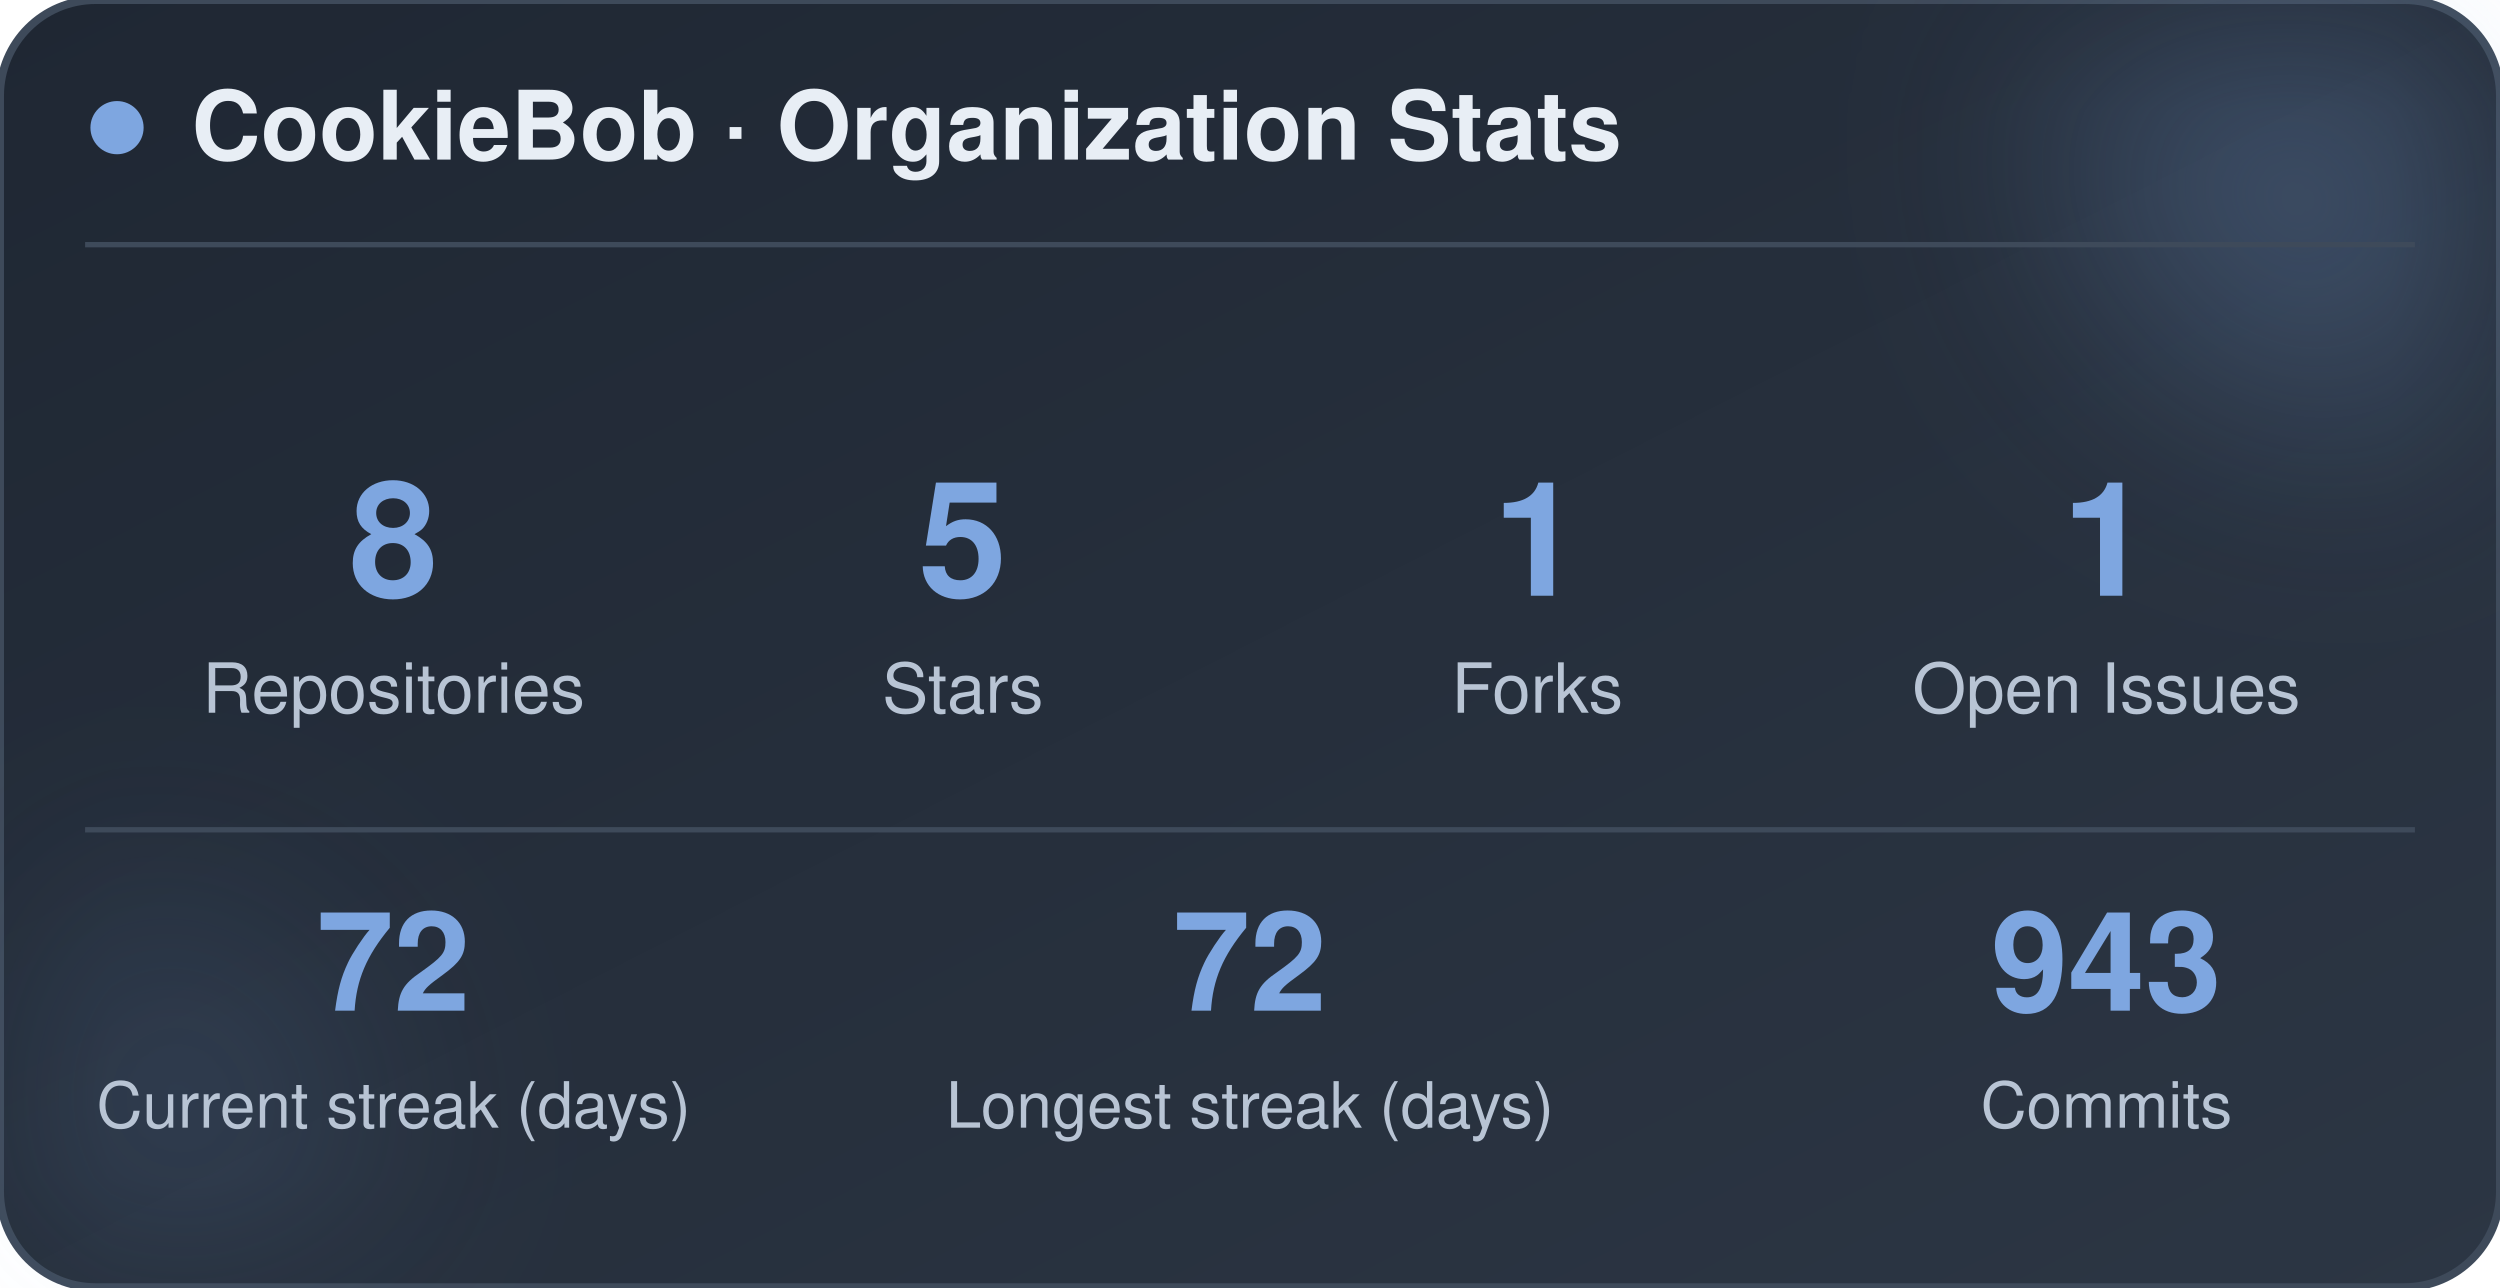
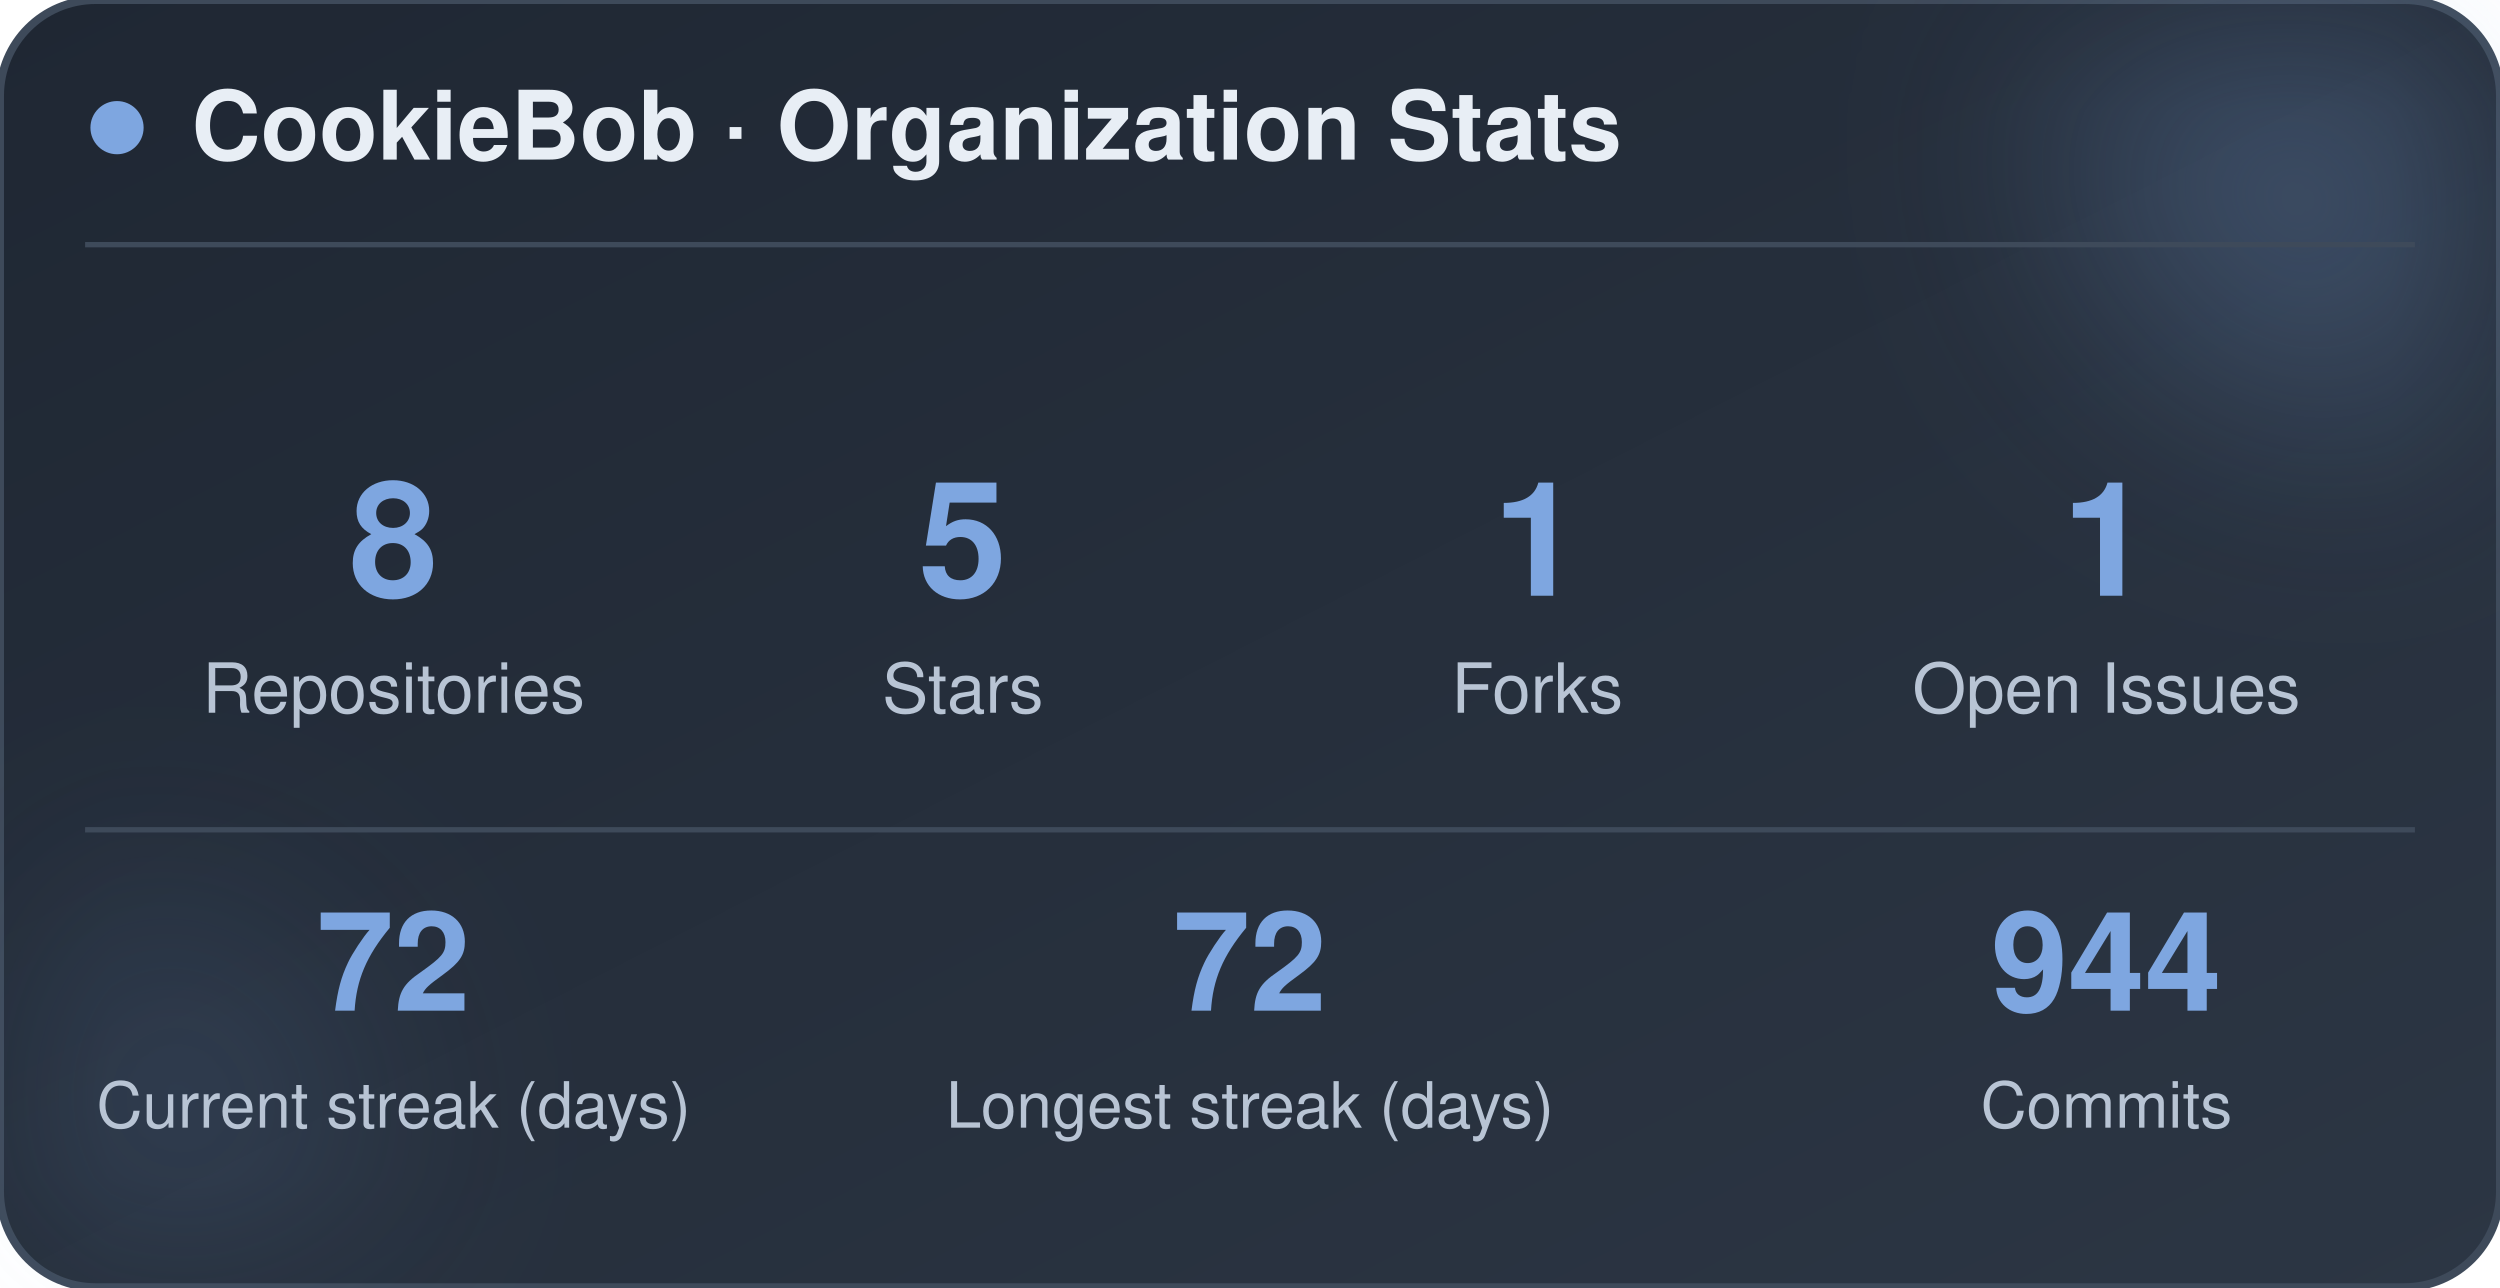
<svg xmlns="http://www.w3.org/2000/svg" width="470" height="242" viewBox="0 0 470 242" role="img" aria-label="CookieBob stats">
  <defs>
    <linearGradient id="bg" x1="0%" y1="0%" x2="100%" y2="100%">
      <stop offset="0%" stop-color="#1f2733" />
      <stop offset="100%" stop-color="#2c3644" />
    </linearGradient>
    <filter id="blur" x="-60%" y="-60%" width="220%" height="220%">
      <feGaussianBlur stdDeviation="22" />
    </filter>
  </defs>
  <rect x="0" y="0" width="470" height="242" rx="18" fill="url(#bg)" stroke="#3e4a5a" stroke-width="1.5" />
  <circle cx="444" cy="24" r="54" fill="#7ea6e0" opacity="0.26" filter="url(#blur)" />
  <circle cx="26" cy="212" r="42" fill="#7ea6e0" opacity="0.14" filter="url(#blur)" />
  <circle cx="22" cy="24" r="5" fill="#7ea6e0" />
  <text x="36" y="30" font-family="-apple-system, BlinkMacSystemFont, 'Segoe UI', Helvetica, Arial, sans-serif" font-size="18" font-weight="700" fill="#e8eef5">CookieBob · Organization Stats</text>
  <line x1="16" y1="46" x2="454" y2="46" stroke="#3e4a5a" stroke-width="1" />
  <text x="74" y="112" text-anchor="middle" font-family="-apple-system, BlinkMacSystemFont, 'Segoe UI', Helvetica, Arial, sans-serif" font-size="30" font-weight="800" fill="#7ea6e0">8</text>
  <text x="74" y="134" text-anchor="middle" font-family="-apple-system, BlinkMacSystemFont, 'Segoe UI', Helvetica, Arial, sans-serif" font-size="13" fill="#b8c4d4">Repositories</text>
  <text x="181" y="112" text-anchor="middle" font-family="-apple-system, BlinkMacSystemFont, 'Segoe UI', Helvetica, Arial, sans-serif" font-size="30" font-weight="800" fill="#7ea6e0">5</text>
  <text x="181" y="134" text-anchor="middle" font-family="-apple-system, BlinkMacSystemFont, 'Segoe UI', Helvetica, Arial, sans-serif" font-size="13" fill="#b8c4d4">Stars</text>
  <text x="289" y="112" text-anchor="middle" font-family="-apple-system, BlinkMacSystemFont, 'Segoe UI', Helvetica, Arial, sans-serif" font-size="30" font-weight="800" fill="#7ea6e0">1</text>
  <text x="289" y="134" text-anchor="middle" font-family="-apple-system, BlinkMacSystemFont, 'Segoe UI', Helvetica, Arial, sans-serif" font-size="13" fill="#b8c4d4">Forks</text>
  <text x="396" y="112" text-anchor="middle" font-family="-apple-system, BlinkMacSystemFont, 'Segoe UI', Helvetica, Arial, sans-serif" font-size="30" font-weight="800" fill="#7ea6e0">1</text>
  <text x="396" y="134" text-anchor="middle" font-family="-apple-system, BlinkMacSystemFont, 'Segoe UI', Helvetica, Arial, sans-serif" font-size="13" fill="#b8c4d4">Open Issues</text>
  <line x1="16" y1="156" x2="454" y2="156" stroke="#3e4a5a" stroke-width="1" />
  <text x="74" y="190" text-anchor="middle" font-family="-apple-system, BlinkMacSystemFont, 'Segoe UI', Helvetica, Arial, sans-serif" font-size="26" font-weight="800" fill="#7ea6e0">72</text>
  <text x="74" y="212" text-anchor="middle" font-family="-apple-system, BlinkMacSystemFont, 'Segoe UI', Helvetica, Arial, sans-serif" font-size="12" fill="#b8c4d4">Current streak (days)</text>
  <text x="235" y="190" text-anchor="middle" font-family="-apple-system, BlinkMacSystemFont, 'Segoe UI', Helvetica, Arial, sans-serif" font-size="26" font-weight="800" fill="#7ea6e0">72</text>
  <text x="235" y="212" text-anchor="middle" font-family="-apple-system, BlinkMacSystemFont, 'Segoe UI', Helvetica, Arial, sans-serif" font-size="12" fill="#b8c4d4">Longest streak (days)</text>
-   <text x="396" y="190" text-anchor="middle" font-family="-apple-system, BlinkMacSystemFont, 'Segoe UI', Helvetica, Arial, sans-serif" font-size="26" font-weight="800" fill="#7ea6e0">943</text>
+   <text x="396" y="190" text-anchor="middle" font-family="-apple-system, BlinkMacSystemFont, 'Segoe UI', Helvetica, Arial, sans-serif" font-size="26" font-weight="800" fill="#7ea6e0">944</text>
  <text x="396" y="212" text-anchor="middle" font-family="-apple-system, BlinkMacSystemFont, 'Segoe UI', Helvetica, Arial, sans-serif" font-size="12" fill="#b8c4d4">Commits</text>
</svg>
